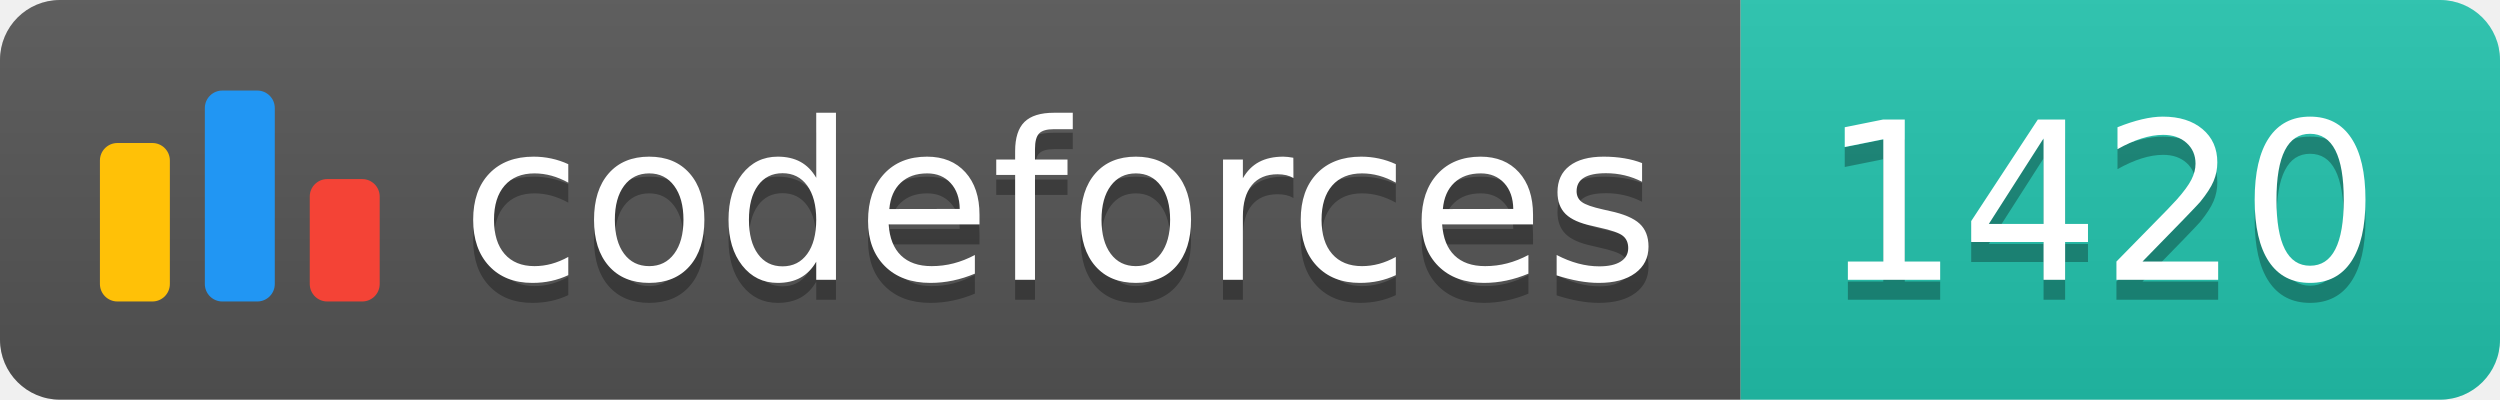
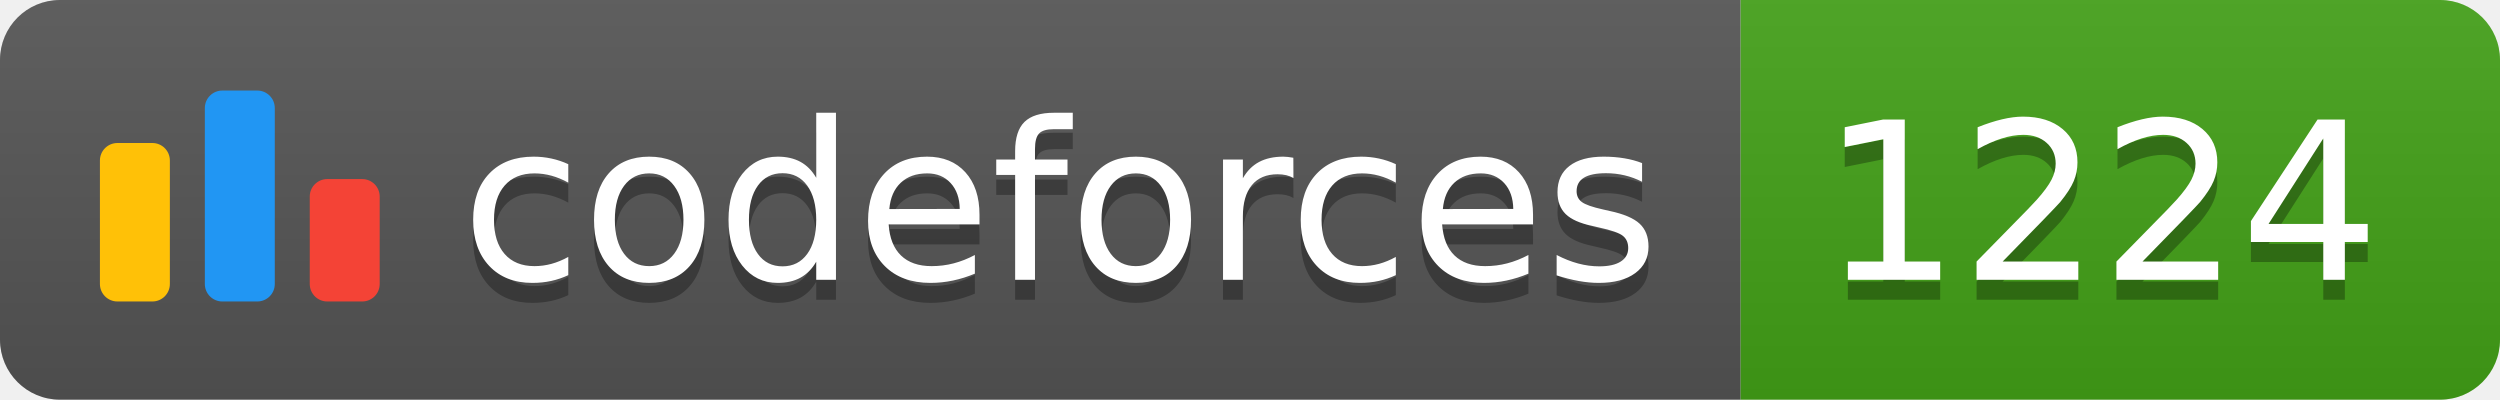
<svg xmlns="http://www.w3.org/2000/svg" width="125.1" height="20">
  <linearGradient id="smooth" x2="0" y2="100%">
    <stop offset="0" stop-color="#bbb" stop-opacity=".1" />
    <stop offset="1" stop-opacity=".1" />
  </linearGradient>
  <clipPath id="round">
    <rect width="125.1" height="20" rx="3" fill="#fff" />
  </clipPath>
  <g clip-path="url(#round)">
    <rect width="87.1" height="20" fill="#555" />
-     <rect x="87.1" width="38.0" height="20" fill="#22C4AE" />
+     <rect x="87.1" width="38.0" height="20" fill="#43A217" />
    <rect width="125.1" height="20" fill="url(#smooth)" />
  </g>
  <g fill="#fff" text-anchor="middle" font-family="DejaVu Sans,Verdana,Geneva,sans-serif" font-size="110">
    <svg x="5" y="3" class="logo" width="14" height="14" viewBox="0 0 32 25" fill="none">
      <rect y="6" width="8" height="18.125" rx="2" fill="#FFC107" />
      <rect x="24" y="10.125" width="8" height="14" rx="2" fill="#F44336" />
      <rect x="12" width="8" height="24.125" rx="2" fill="#2196F3" />
    </svg>
    <text x="530.5" y="150" fill="#010101" fill-opacity=".3" transform="scale(0.1)" textLength="601.0" lengthAdjust="spacing">codeforces
        </text>
    <text x="530.5" y="140" transform="scale(0.1)" textLength="601.0" lengthAdjust="spacing">codeforces</text>
-     <text x="1051.0" y="150" fill="#010101" fill-opacity=".3" transform="scale(0.1)" textLength="280.0" lengthAdjust="spacing">1420
+     <text x="1051.0" y="150" fill="#010101" fill-opacity=".3" transform="scale(0.1)" textLength="280.0" lengthAdjust="spacing">1224
        </text>
-     <text x="1051.0" y="140" transform="scale(0.1)" textLength="280.0" lengthAdjust="spacing">1420</text>
+     <text x="1051.0" y="140" transform="scale(0.1)" textLength="280.0" lengthAdjust="spacing">1224</text>
  </g>
</svg>
